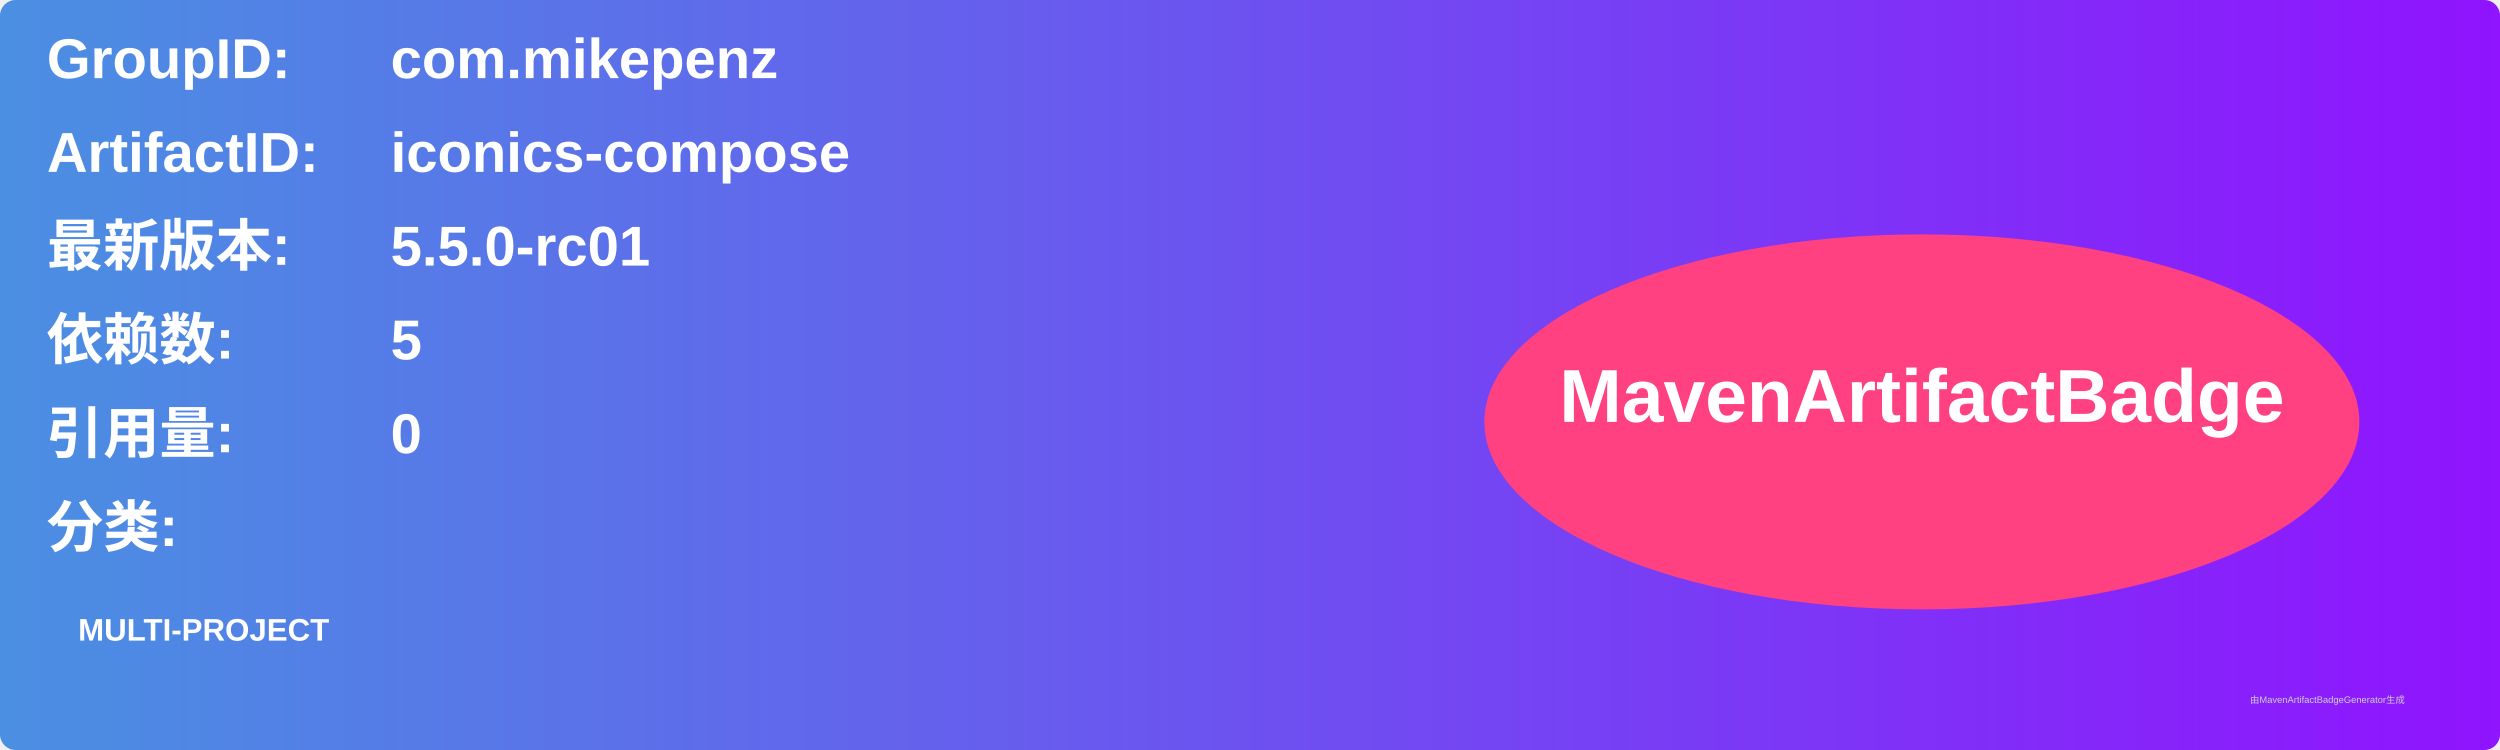
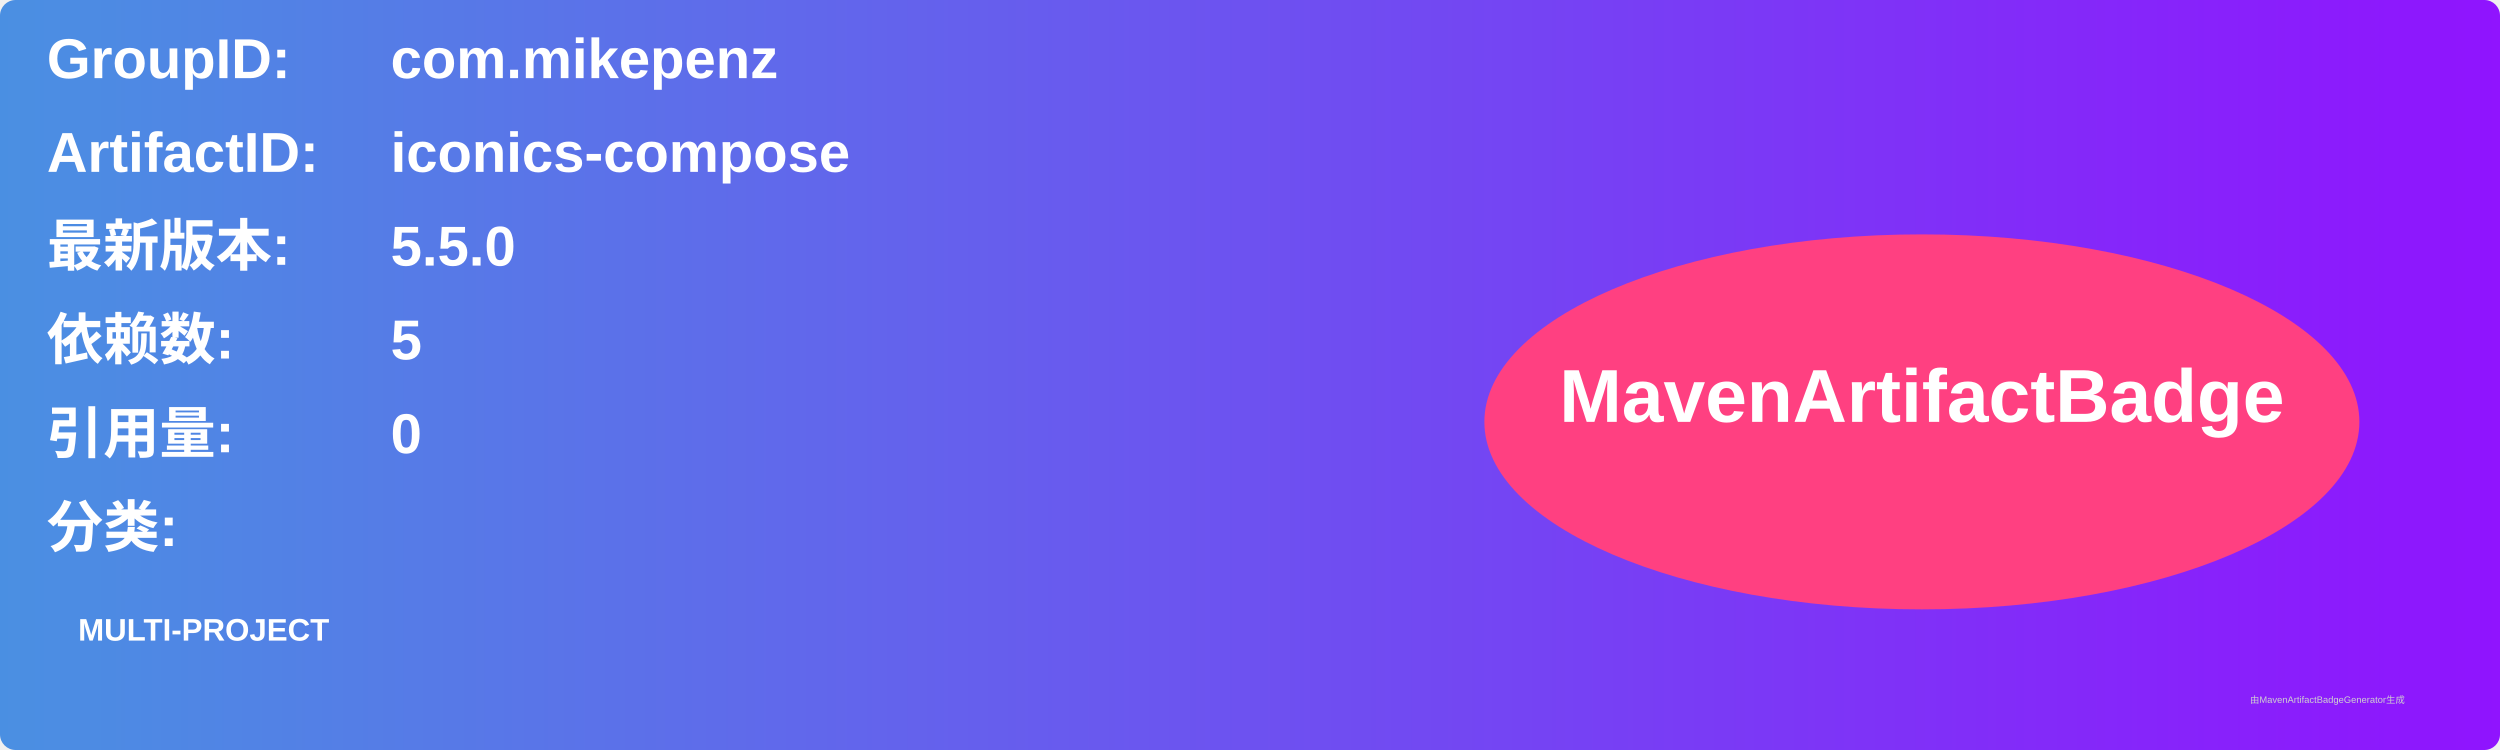
<svg xmlns="http://www.w3.org/2000/svg" width="800" height="240" viewBox="0 0 800 240">
  <linearGradient id="grad" x1="0%" y1="0%" x2="100%" y2="0%">
    <stop offset="0%" stop-color="#4a90e2" />
    <stop offset="100%" stop-color="#9013fe" />
  </linearGradient>
  <rect width="100%" height="100%" rx="5" ry="5" fill="url(#grad)" />
  <g transform="translate(15, 15)">
    <text x="0" y="10" font-family="Arial" font-size="18" fill="white" font-weight="bold" width="260">GroupID:</text>
    <text x="110" y="10" font-family="Arial" font-size="18" fill="white" font-weight="bold" width="460">com.mikepenz</text>
    <text x="0" y="40" font-family="Arial" font-size="18" fill="white" font-weight="bold" width="260">ArtifactID:</text>
    <text x="110" y="40" font-family="Arial" font-size="18" fill="white" font-weight="bold" width="460">iconics-compose</text>
    <text x="0" y="70" font-family="Arial" font-size="18" fill="white" font-weight="bold">最新版本:</text>
    <text x="110" y="70" font-family="Arial" font-size="18" fill="white" font-weight="bold">
-       <tspan font-weight="bold">5.5.0-rc01</tspan>
+       <tspan font-weight="bold">5.5.0</tspan>
    </text>
    <text x="0" y="100" font-family="Arial" font-size="18" fill="white" font-weight="bold">依赖数: </text>
    <text x="110" y="100" font-family="Arial" font-size="18" fill="white">
      <tspan font-weight="bold">5</tspan>
    </text>
    <text x="0" y="130" font-family="Arial" font-size="18" fill="white" font-weight="bold">引用量: </text>
    <text x="110" y="130" font-family="Arial" font-size="18" fill="white">
      <tspan font-weight="bold">0</tspan>
    </text>
    <text x="0" y="160" font-family="Arial" font-size="18" fill="white" font-weight="bold">分类:</text>
    <text x="10" y="190" font-family="Arial" font-size="10" fill="white">
      <tspan font-weight="bold">MULTI-PROJECT</tspan>
    </text>
    <ellipse cx="600" cy="120" rx="140" ry="60" fill="#ff4081" />
    <text x="600" y="120" text-anchor="middle" font-family="Arial" font-size="24" fill="white" font-weight="bold">MavenArtifactBadge</text>
  </g>
  <text x="720" y="225" font-family="Arial" font-size="3" fill="#d0d0d0">由MavenArtifactBadgeGenerator生成</text>
</svg>
